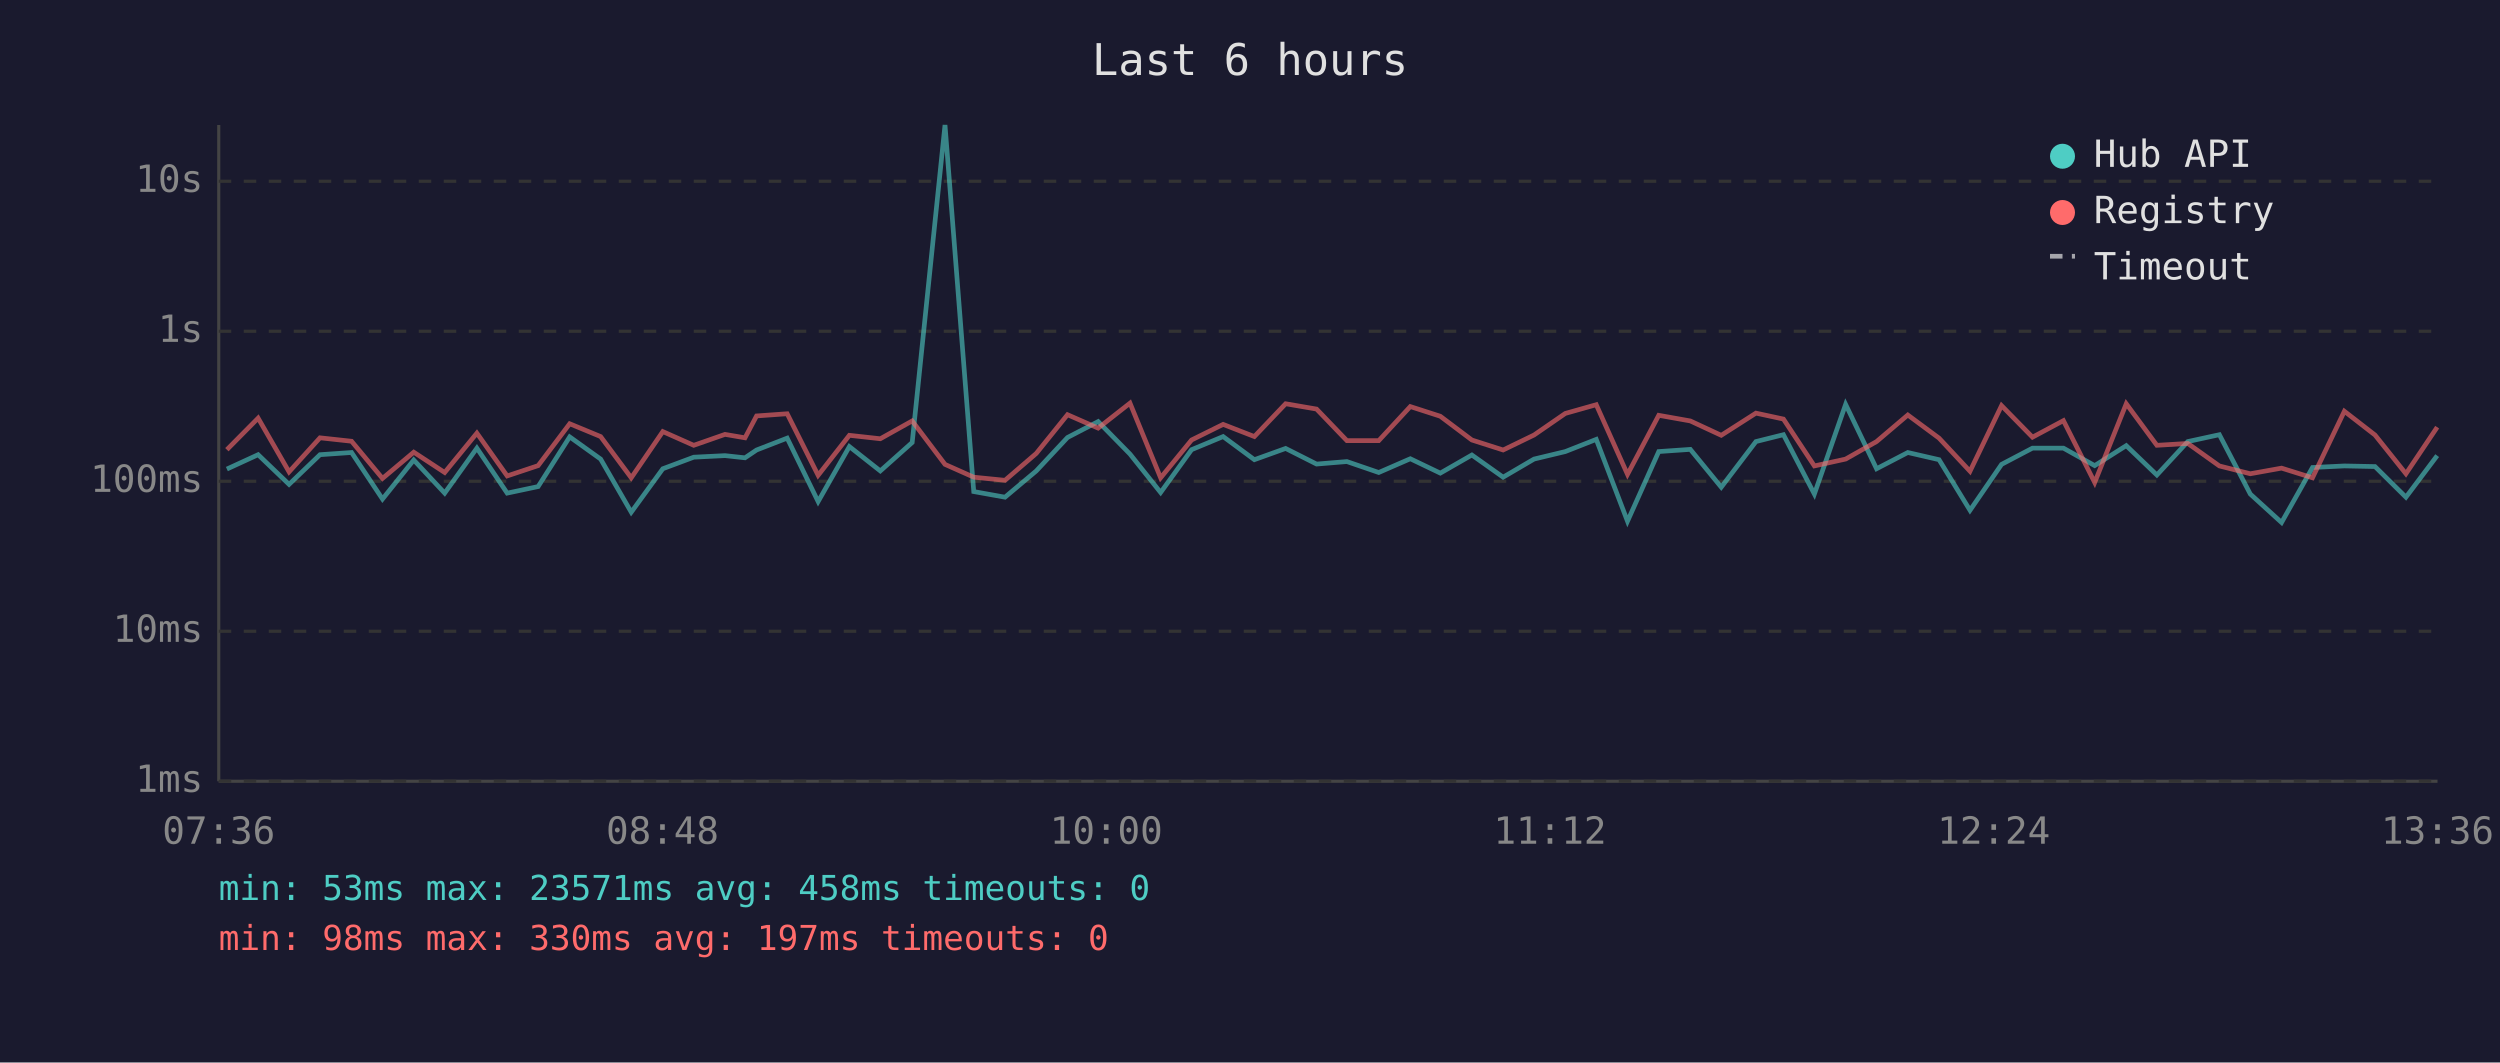
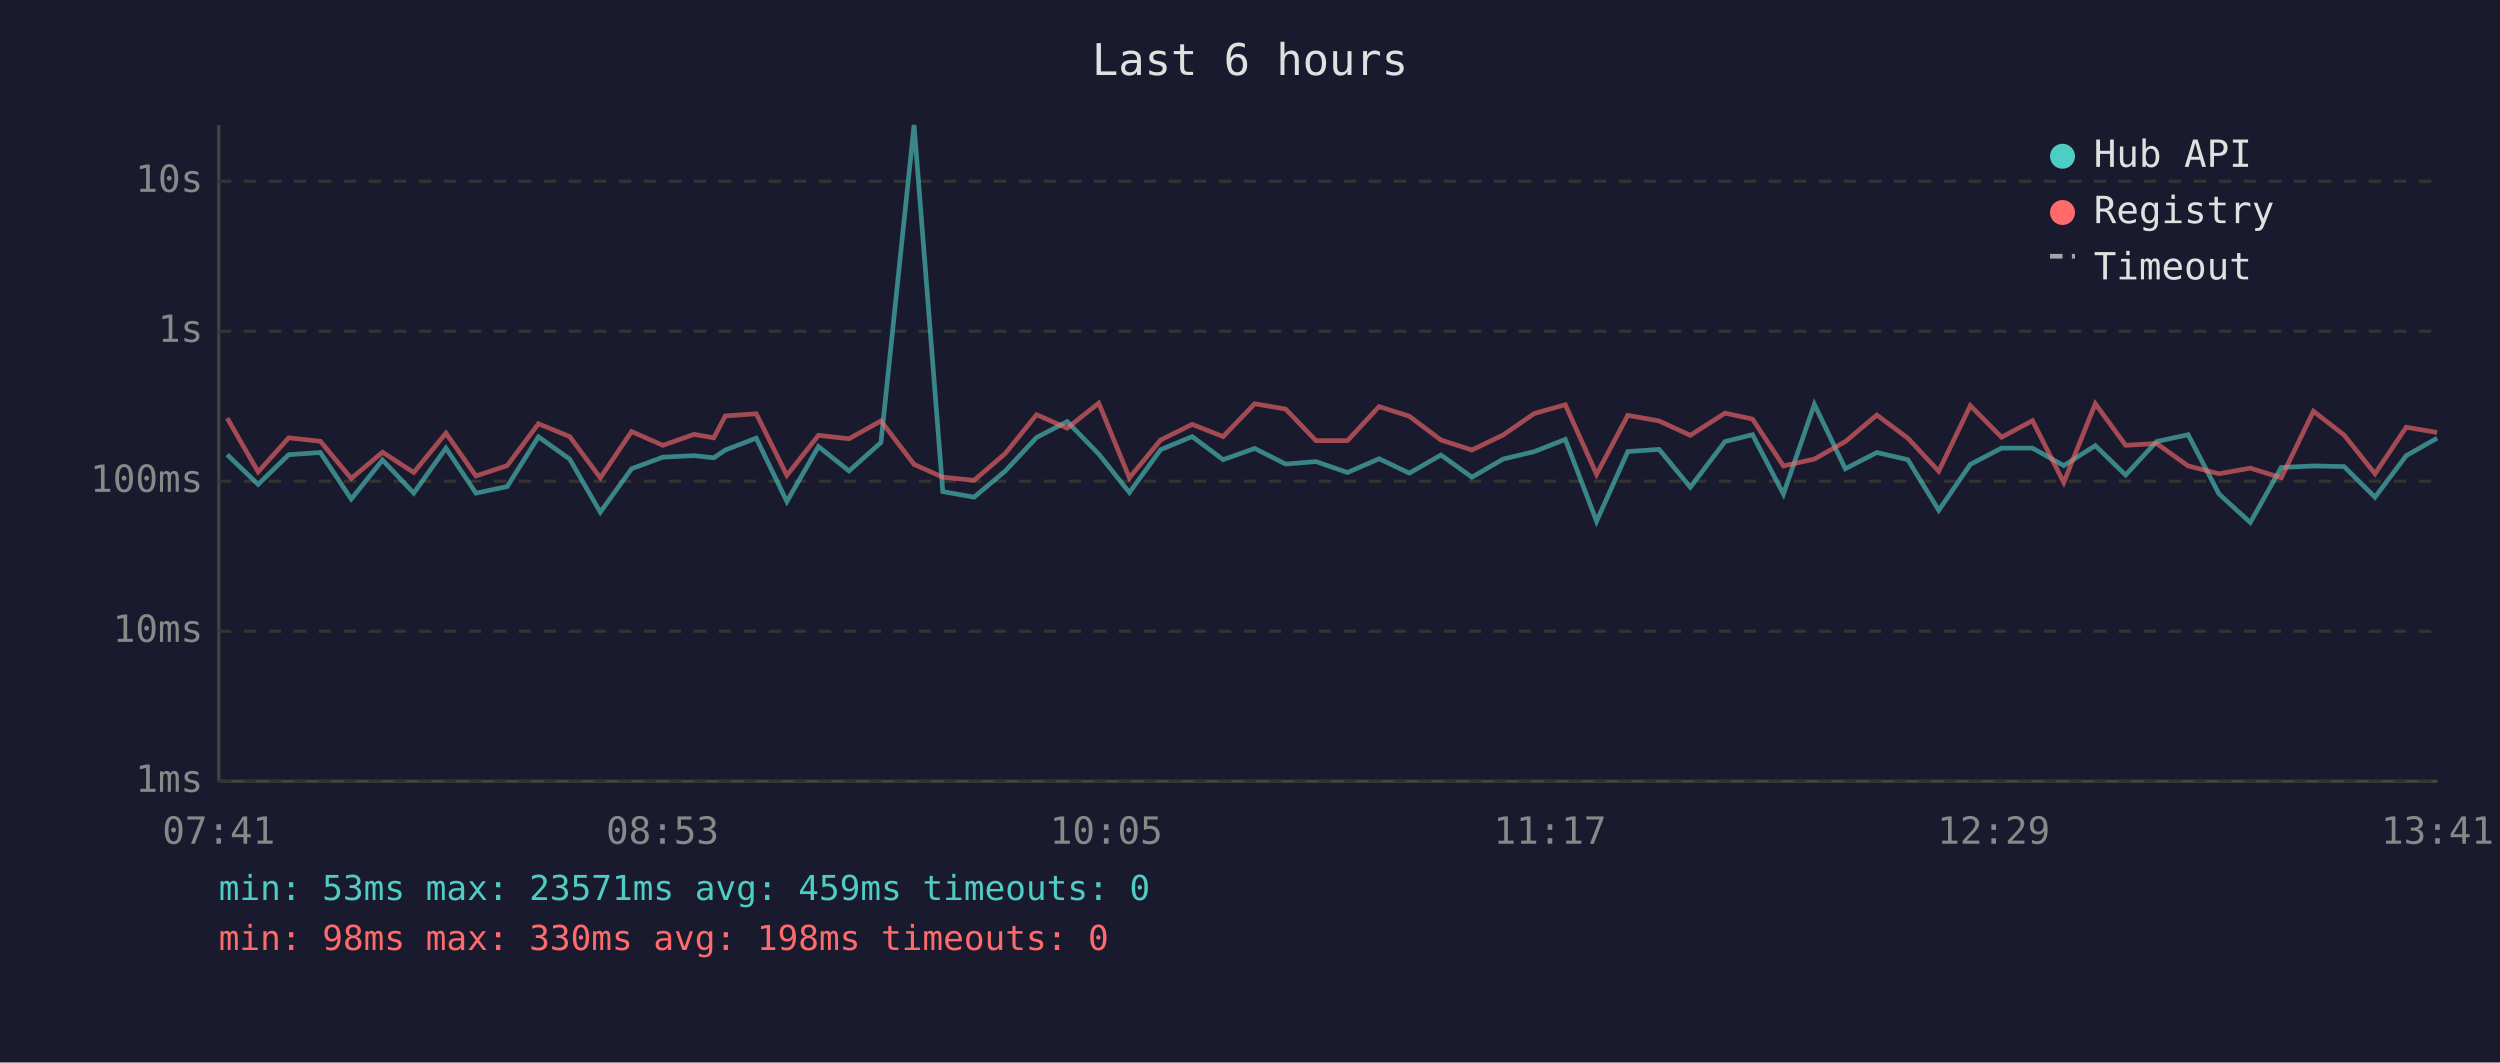
<svg xmlns="http://www.w3.org/2000/svg" viewBox="0 0 800 340" font-family="monospace" font-size="12">
  <rect width="800" height="340" fill="#1a1a2e" />
  <text x="400" y="24" fill="#e0e0e0" font-size="14" text-anchor="middle">Last 6 hours</text>
  <line x1="70" y1="40" x2="70" y2="250" stroke="#444" stroke-width="1" />
  <line x1="70" y1="250" x2="780" y2="250" stroke="#444" stroke-width="1" />
  <line x1="70" y1="250" x2="780" y2="250" stroke="#333" stroke-width="1" stroke-dasharray="4" />
  <text x="65" y="250" fill="#888" text-anchor="end" dominant-baseline="middle">1ms</text>
  <line x1="70" y1="202" x2="780" y2="202" stroke="#333" stroke-width="1" stroke-dasharray="4" />
  <text x="65" y="202" fill="#888" text-anchor="end" dominant-baseline="middle">10ms</text>
  <line x1="70" y1="154" x2="780" y2="154" stroke="#333" stroke-width="1" stroke-dasharray="4" />
  <text x="65" y="154" fill="#888" text-anchor="end" dominant-baseline="middle">100ms</text>
  <line x1="70" y1="106" x2="780" y2="106" stroke="#333" stroke-width="1" stroke-dasharray="4" />
  <text x="65" y="106" fill="#888" text-anchor="end" dominant-baseline="middle">1s</text>
  <line x1="70" y1="58" x2="780" y2="58" stroke="#333" stroke-width="1" stroke-dasharray="4" />
  <text x="65" y="58" fill="#888" text-anchor="end" dominant-baseline="middle">10s</text>
-   <text x="70" y="270" fill="#888" text-anchor="middle">07:36</text>
-   <text x="212" y="270" fill="#888" text-anchor="middle">08:48</text>
-   <text x="354" y="270" fill="#888" text-anchor="middle">10:00</text>
-   <text x="496" y="270" fill="#888" text-anchor="middle">11:12</text>
-   <text x="638" y="270" fill="#888" text-anchor="middle">12:24</text>
-   <text x="780" y="270" fill="#888" text-anchor="middle">13:36</text>
-   <polyline points="72.6,150.1 82.6,145.5 92.5,155.0 102.4,145.5 112.5,144.8 122.4,159.7 132.4,147.2 142.3,157.8 152.6,143.4 162.3,157.8 172.2,155.7 182.3,139.8 192.2,146.9 202.0,163.9 212.1,150.0 222.0,146.3 232.0,145.8 238.4,146.5 242.1,144.0 251.9,140.2 261.8,160.5 271.8,142.9 281.7,150.7 291.9,141.6 302.4,40.0 311.6,157.3 321.6,159.1 331.6,150.7 341.6,140.0 351.4,134.9 361.6,145.3 371.4,157.6 381.3,143.9 391.4,139.7 401.4,147.1 411.4,143.5 421.3,148.5 431.0,147.7 441.2,151.2 451.3,146.8 460.9,151.4 471.0,145.6 481.0,152.7 490.9,146.9 500.9,144.5 510.8,140.6 520.8,166.8 530.8,144.5 540.9,143.8 550.8,155.9 561.9,141.3 570.7,139.1 580.6,158.1 590.6,129.4 600.5,150.0 610.5,144.8 620.5,147.1 630.4,163.3 640.5,148.6 650.4,143.4 660.3,143.4 670.3,149.0 680.4,142.6 690.2,152.0 700.1,141.3 710.2,139.1 720.1,158.1 730.1,167.2 740.0,149.6 750.2,149.1 760.0,149.3 769.9,159.1 779.9,145.8" fill="none" stroke="#4ecdc4" stroke-width="1.5" opacity="0.6" />
-   <polyline points="72.6,143.9 82.6,133.8 92.5,151.0 102.4,140.1 112.5,141.2 122.4,153.1 132.4,144.7 142.3,151.2 152.6,138.6 162.3,152.3 172.2,149.0 182.3,135.6 192.2,139.7 202.0,152.9 212.1,138.1 222.0,142.5 232.0,139.0 238.4,140.1 242.1,133.1 251.9,132.4 261.8,152.1 271.8,139.3 281.7,140.4 291.9,134.7 302.4,148.6 311.6,152.7 321.6,153.7 331.6,145.1 341.6,132.7 351.4,137.0 361.6,129.0 371.4,152.9 381.3,140.8 391.4,135.8 401.4,139.7 411.4,129.2 421.3,130.9 431.0,141.0 441.2,141.0 451.3,130.1 460.9,133.2 471.0,140.8 481.0,144.0 490.9,139.2 500.9,132.3 510.8,129.5 520.8,151.8 530.8,132.9 540.9,134.7 550.8,139.3 561.9,132.2 570.7,134.1 580.6,149.1 590.6,146.9 600.5,141.3 610.5,132.8 620.5,140.2 630.4,150.8 640.5,129.8 650.4,139.9 660.3,134.6 670.3,154.4 680.4,129.2 690.2,142.5 700.1,141.9 710.2,149.1 720.1,151.6 730.1,149.8 740.0,152.9 750.2,131.6 760.0,139.2 769.9,151.6 779.9,136.7" fill="none" stroke="#ff6b6b" stroke-width="1.5" opacity="0.6" />
+   <text x="70" y="270" fill="#888" text-anchor="middle">07:41</text>
+   <text x="212" y="270" fill="#888" text-anchor="middle">08:53</text>
+   <text x="354" y="270" fill="#888" text-anchor="middle">10:05</text>
+   <text x="496" y="270" fill="#888" text-anchor="middle">11:17</text>
+   <text x="638" y="270" fill="#888" text-anchor="middle">12:29</text>
+   <text x="780" y="270" fill="#888" text-anchor="middle">13:41</text>
+   <polyline points="72.7,145.5 82.6,155.0 92.4,145.5 102.5,144.8 112.4,159.7 122.4,147.2 132.4,157.8 142.7,143.4 152.3,157.8 162.3,155.7 172.3,139.8 182.3,146.9 192.1,163.9 202.1,150.0 212.1,146.3 222.1,145.8 228.4,146.5 232.1,144.0 242.0,140.2 251.8,160.5 261.9,142.9 271.7,150.7 281.9,141.6 292.5,40.0 301.7,157.3 311.7,159.1 321.7,150.7 331.7,140.0 341.5,134.9 351.6,145.3 361.4,157.6 371.4,143.9 381.5,139.7 391.4,147.1 401.5,143.5 411.4,148.5 421.1,147.7 431.2,151.2 441.3,146.8 451.0,151.4 461.1,145.6 471.0,152.7 481.0,146.9 491.0,144.5 500.9,140.6 510.9,166.8 520.9,144.5 530.9,143.8 540.9,155.9 552.0,141.3 560.8,139.1 570.7,158.1 580.6,129.4 590.5,150.0 600.6,144.8 610.5,147.1 620.4,163.3 630.5,148.6 640.5,143.4 650.4,143.4 660.4,149.0 670.5,142.6 680.2,152.0 690.1,141.3 700.2,139.1 710.1,158.1 720.1,167.2 730.0,149.6 740.3,149.1 750.1,149.3 760.0,159.1 770.0,145.8 779.9,140.2" fill="none" stroke="#4ecdc4" stroke-width="1.5" opacity="0.6" />
+   <polyline points="72.7,133.8 82.6,151.0 92.4,140.1 102.5,141.2 112.4,153.1 122.4,144.7 132.4,151.2 142.7,138.6 152.3,152.3 162.3,149.0 172.3,135.6 182.3,139.7 192.1,152.9 202.1,138.1 212.1,142.5 222.1,139.0 228.4,140.1 232.1,133.1 242.0,132.4 251.8,152.1 261.9,139.3 271.7,140.4 281.9,134.7 292.5,148.6 301.7,152.7 311.7,153.7 321.7,145.1 331.7,132.7 341.5,137.0 351.6,129.0 361.4,152.9 371.4,140.8 381.5,135.8 391.4,139.7 401.5,129.2 411.4,130.9 421.1,141.0 431.2,141.0 441.3,130.1 451.0,133.2 461.1,140.8 471.0,144.0 481.0,139.2 491.0,132.3 500.9,129.5 510.9,151.8 520.9,132.9 530.9,134.7 540.9,139.3 552.0,132.2 560.8,134.1 570.7,149.1 580.6,146.9 590.5,141.3 600.6,132.8 610.5,140.2 620.4,150.8 630.5,129.8 640.5,139.9 650.4,134.6 660.4,154.4 670.5,129.2 680.2,142.5 690.1,141.9 700.2,149.1 710.1,151.6 720.1,149.8 730.0,152.9 740.3,131.6 750.1,139.2 760.0,151.6 770.0,136.7 779.9,138.4" fill="none" stroke="#ff6b6b" stroke-width="1.5" opacity="0.6" />
  <circle cx="660" cy="50" r="4" fill="#4ecdc4" />
  <text x="670" y="50" fill="#e0e0e0" dominant-baseline="middle">Hub API</text>
  <circle cx="660" cy="68" r="4" fill="#ff6b6b" />
  <text x="670" y="68" fill="#e0e0e0" dominant-baseline="middle">Registry</text>
  <line x1="656" y1="82" x2="664" y2="82" stroke="#e0e0e0" stroke-width="1.5" stroke-dasharray="4,3" opacity="0.7" />
  <text x="670" y="86" fill="#e0e0e0" dominant-baseline="middle">Timeout</text>
-   <text x="70" y="288" fill="#4ecdc4" font-size="11">min: 53ms  max: 23571ms  avg: 458ms  timeouts: 0</text>
-   <text x="70" y="304" fill="#ff6b6b" font-size="11">min: 98ms  max: 330ms  avg: 197ms  timeouts: 0</text>
+   <text x="70" y="288" fill="#4ecdc4" font-size="11">min: 53ms  max: 23571ms  avg: 459ms  timeouts: 0</text>
+   <text x="70" y="304" fill="#ff6b6b" font-size="11">min: 98ms  max: 330ms  avg: 198ms  timeouts: 0</text>
</svg>
